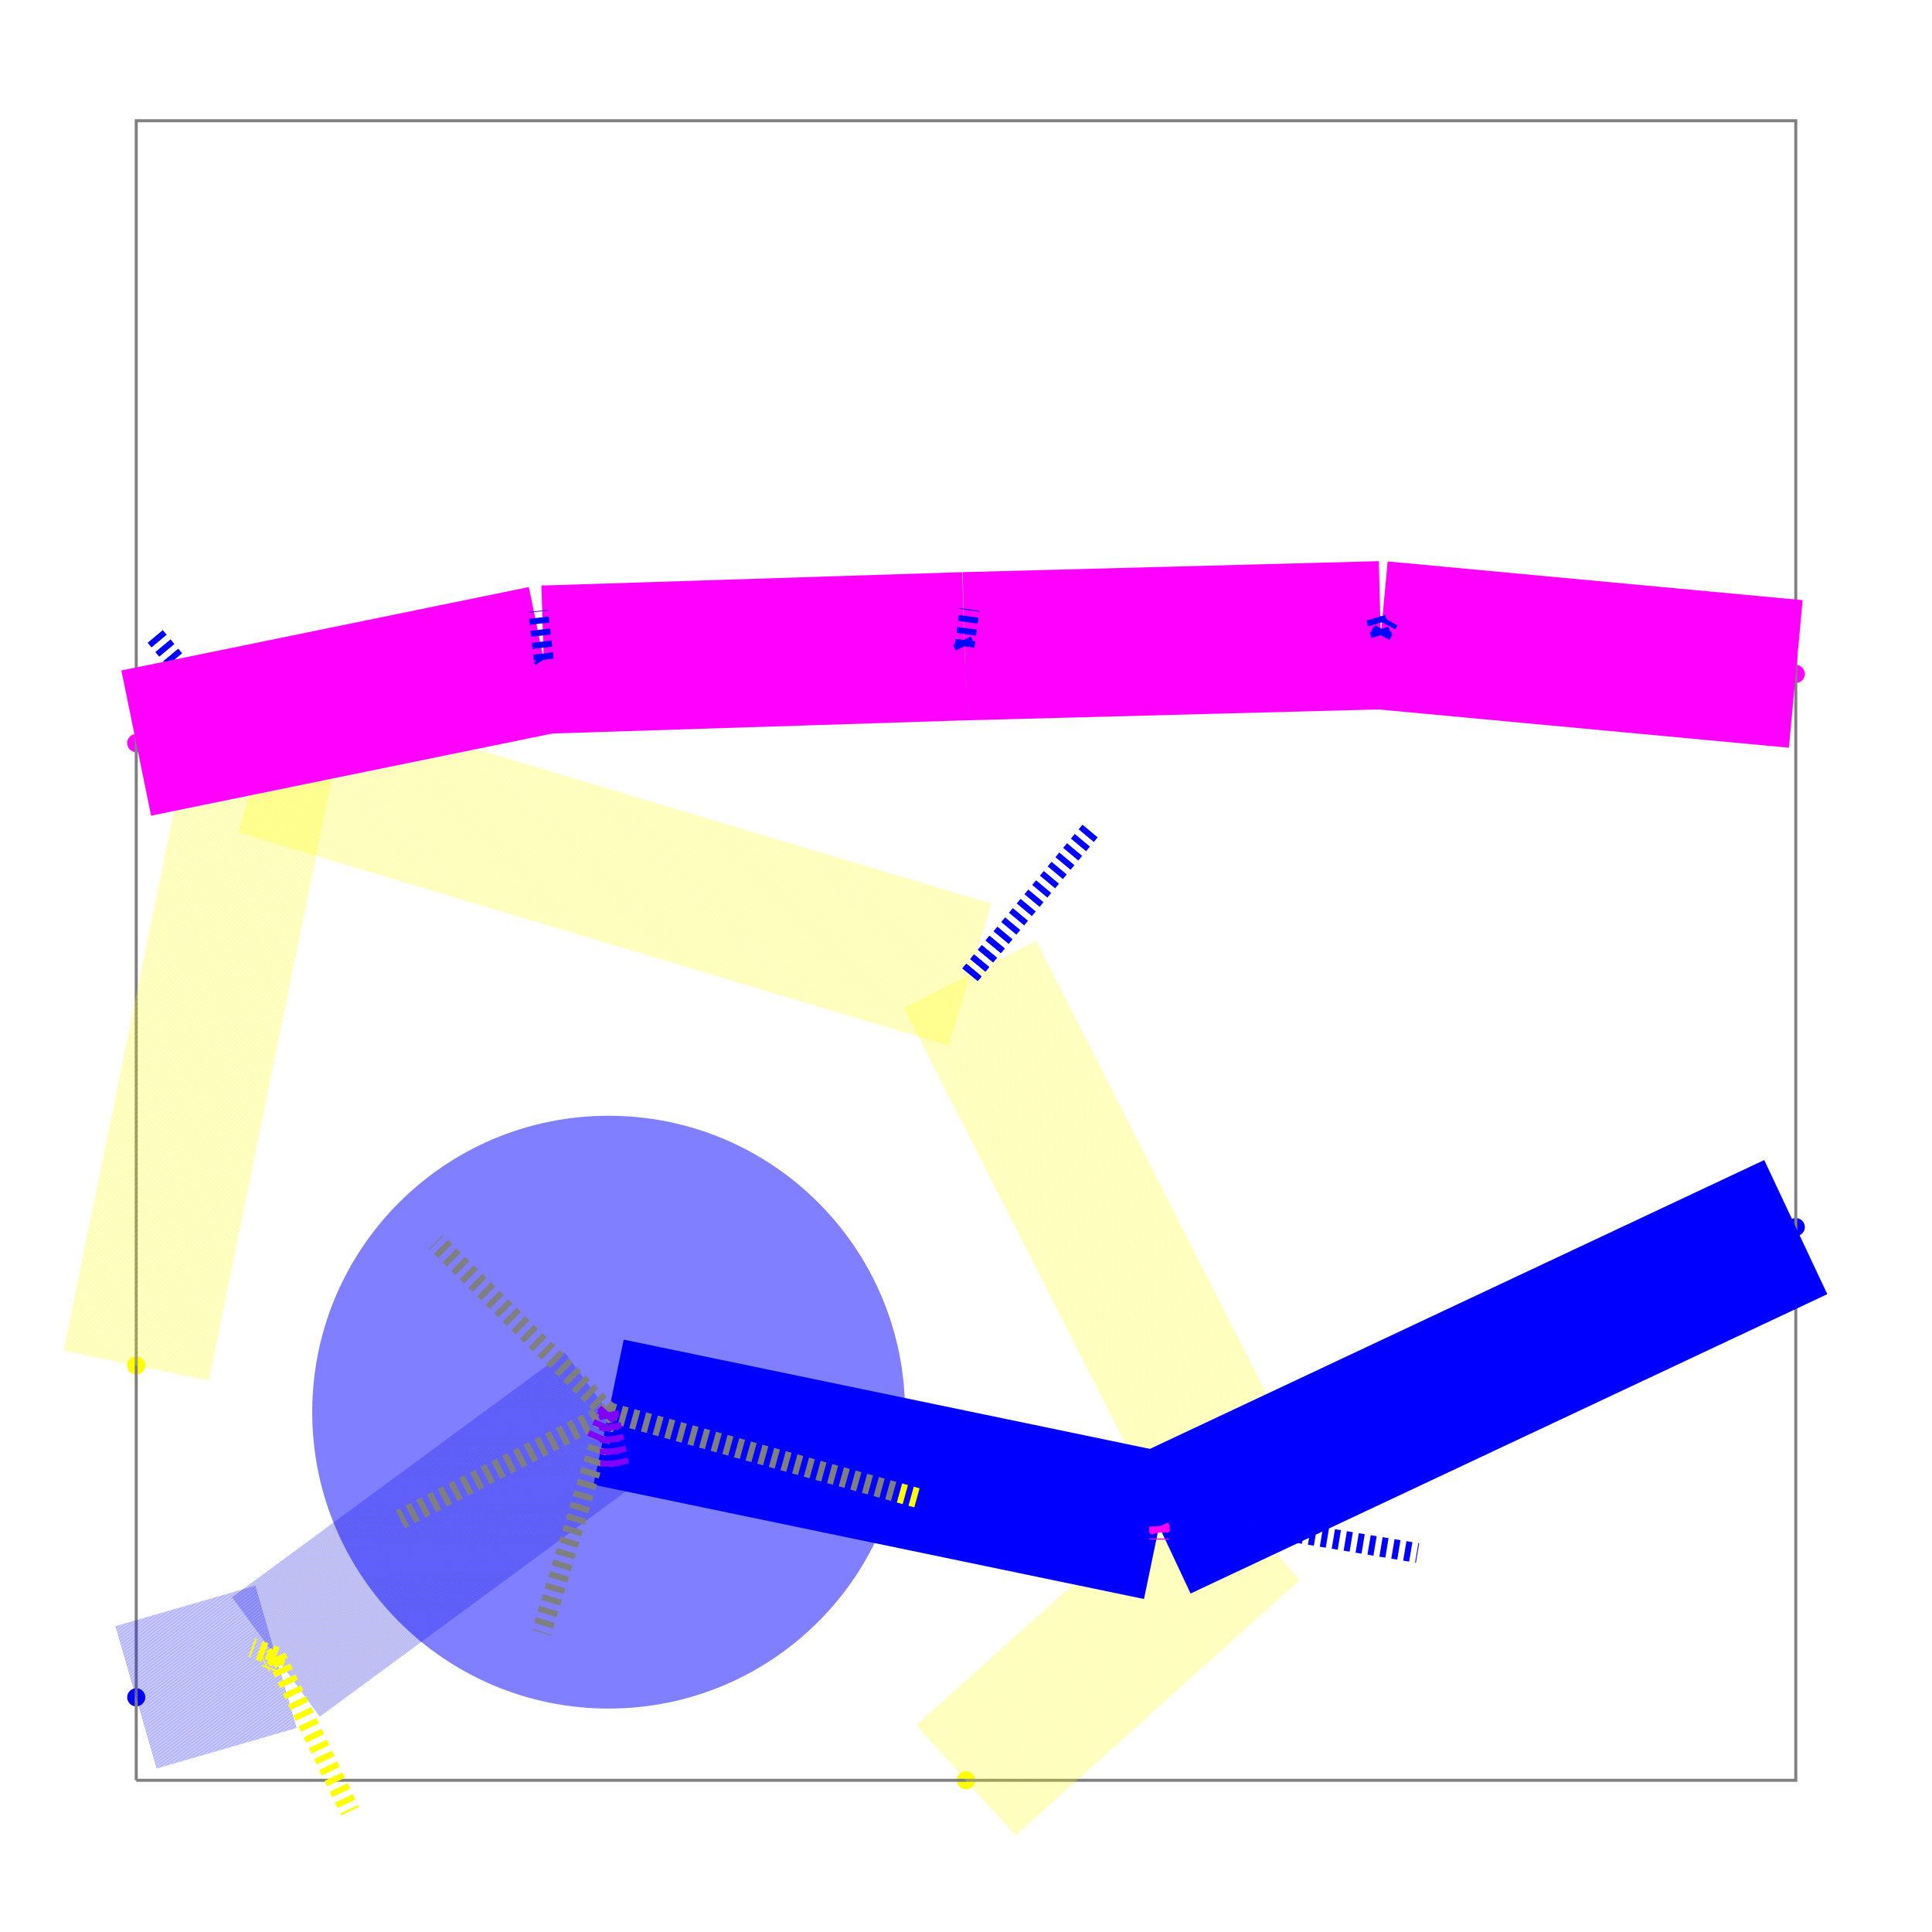
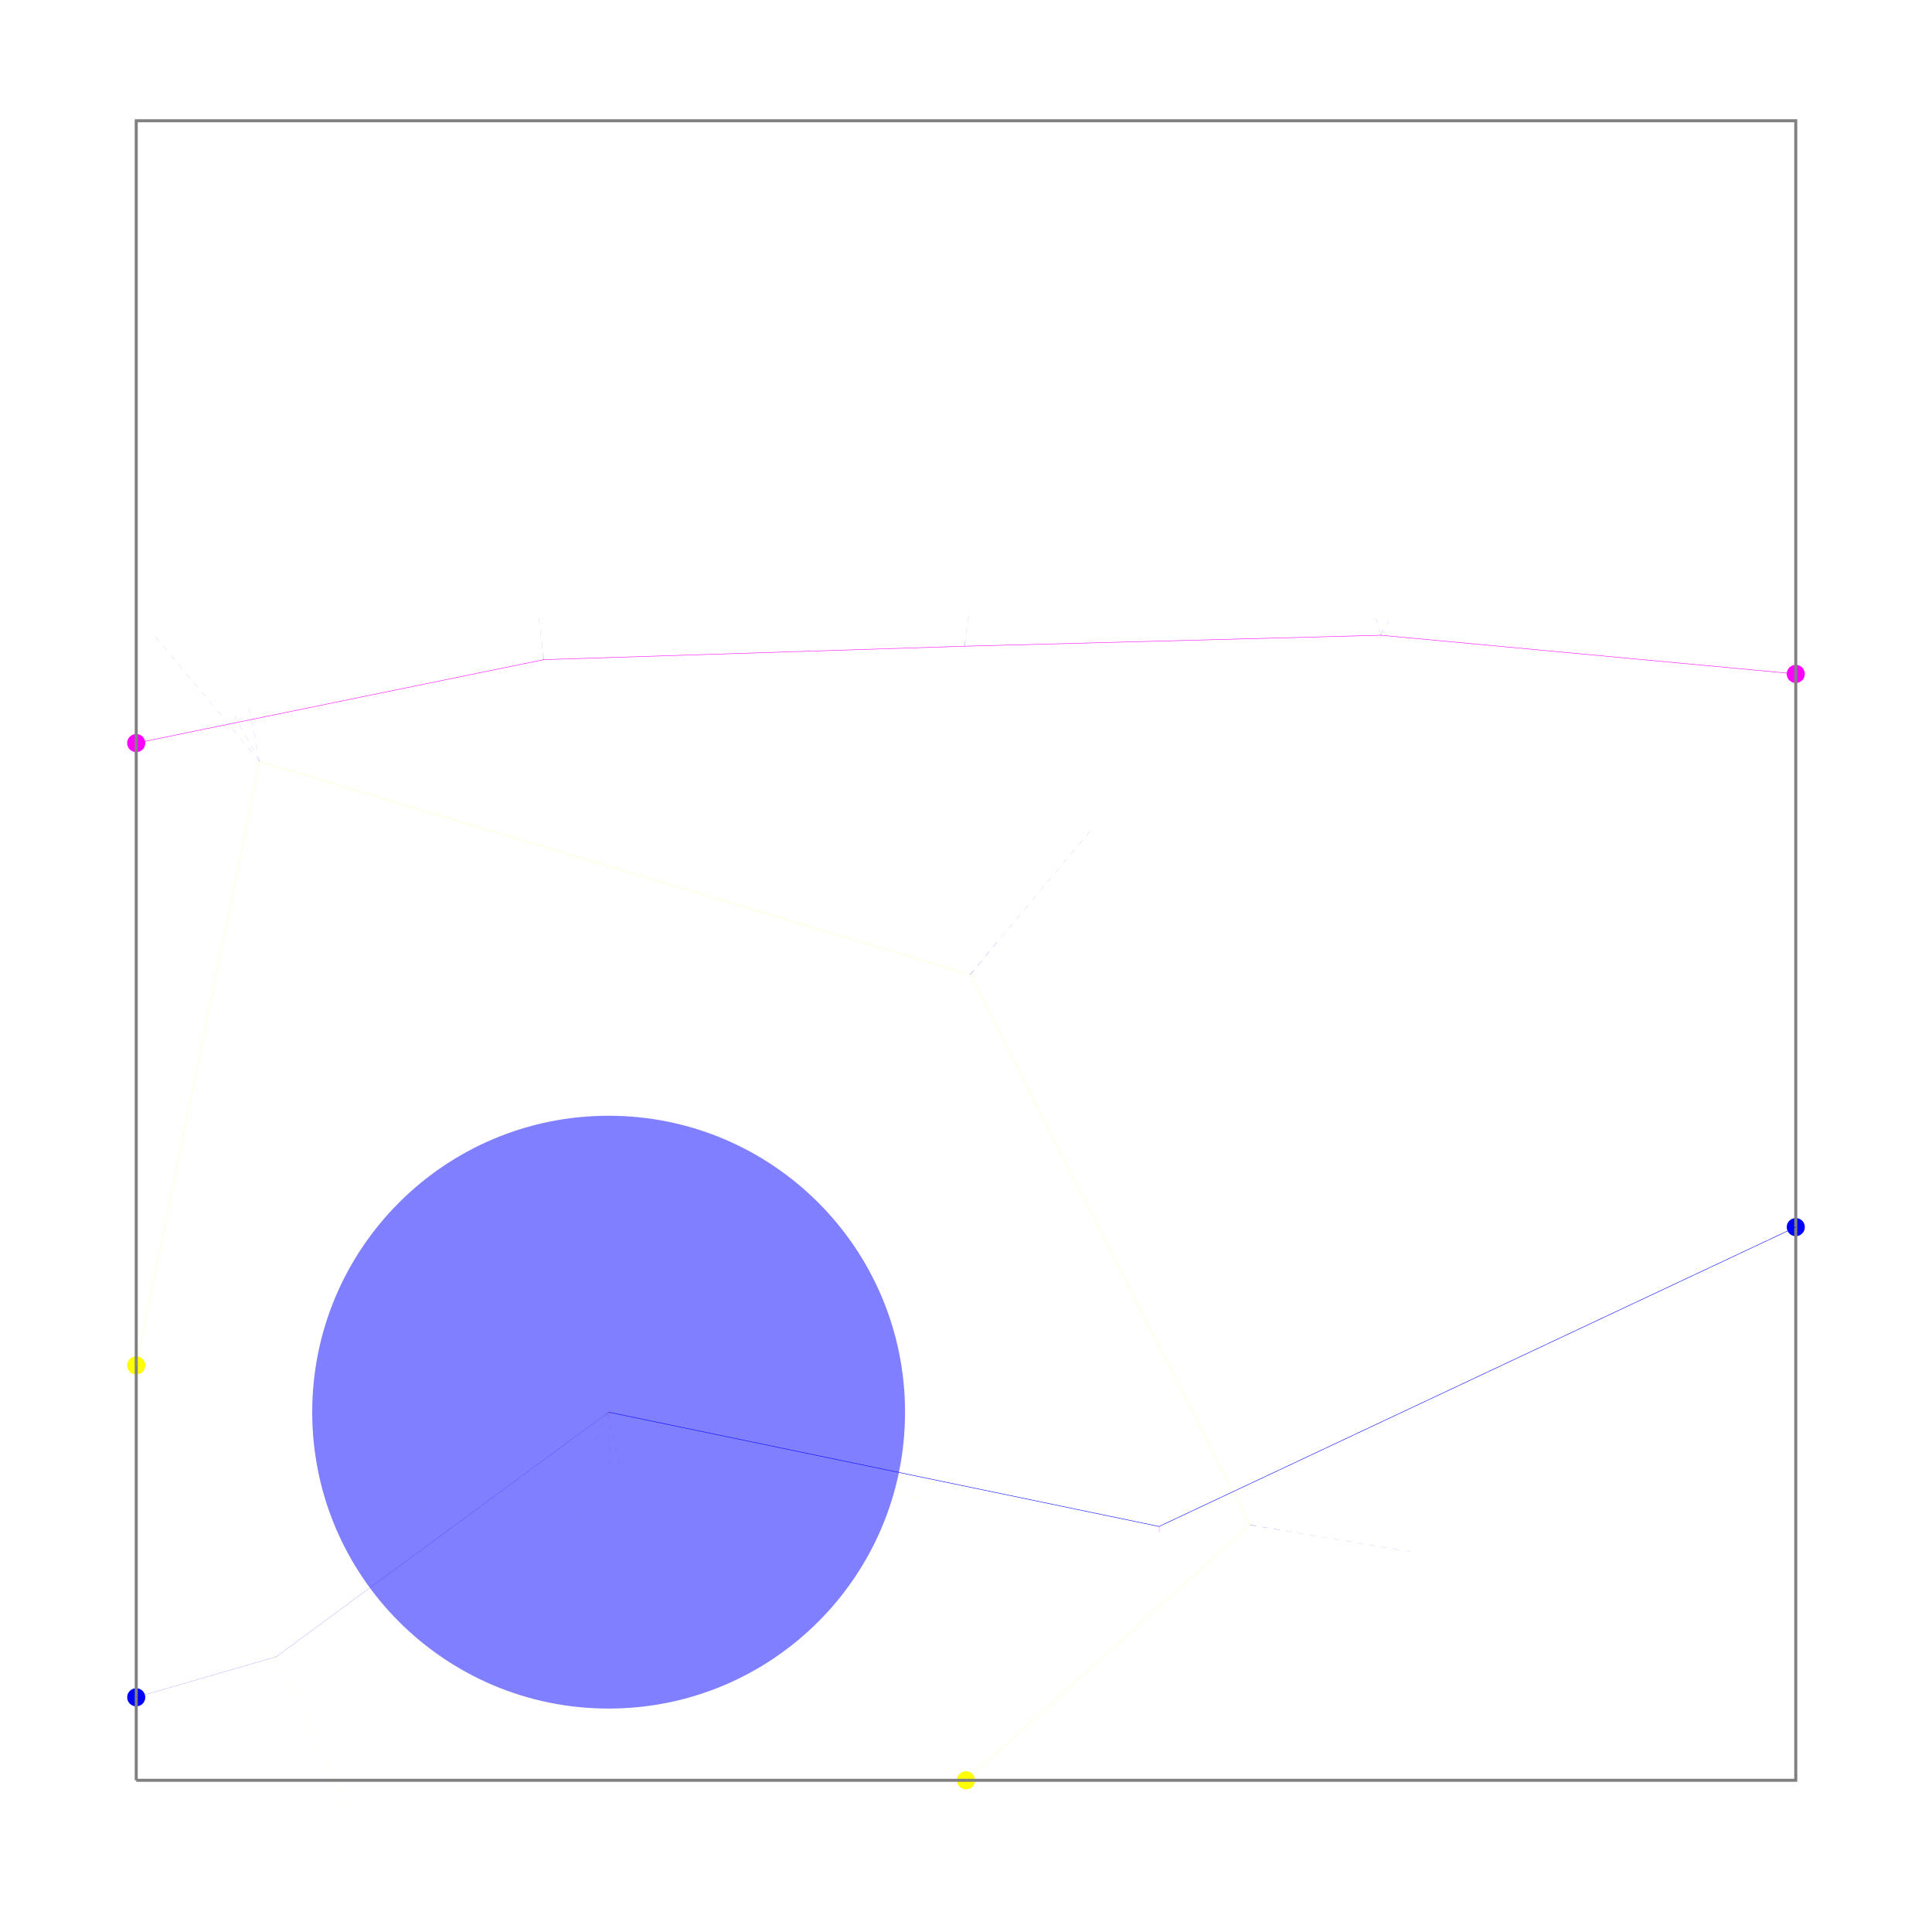
<svg xmlns="http://www.w3.org/2000/svg" width="640" height="640" viewBox="0 0 640 640">
  <g>
    <circle data-type="point" data-label="source_trace_16 (Port z=1)" data-x="-139.4140625" data-y="23.935546875" cx="45.128" cy="452.309" r="3" fill="hsl(60, 100%, 50%)" />
  </g>
  <g>
    <circle data-type="point" data-label="source_trace_16 (Port z=1)" data-x="-138.57421875" data-y="23.515625" cx="320" cy="589.745" r="3" fill="hsl(60, 100%, 50%)" />
  </g>
  <g>
    <circle data-type="point" data-label="source_net_0_mst23 (Port z=1)" data-x="-139.4140625" data-y="23.599609375" cx="45.128" cy="562.257" r="3" fill="hsl(240, 100%, 50%)" />
  </g>
  <g>
    <circle data-type="point" data-label="source_net_1_mst26 (Port z=0)" data-x="-139.4140625" data-y="24.5654296875" cx="45.128" cy="246.154" r="3" fill="hsl(300, 100%, 50%)" />
  </g>
  <g>
    <circle data-type="point" data-label="source_net_0_mst23 (Port z=0)" data-x="-137.734375" data-y="24.075520833333332" cx="594.872" cy="406.496" r="3" fill="hsl(240, 100%, 50%)" />
  </g>
  <g>
    <circle data-type="point" data-label="source_net_1_mst26 (Port z=0)" data-x="-137.734375" data-y="24.635416666666668" cx="594.872" cy="223.248" r="3" fill="hsl(300, 100%, 50%)" />
  </g>
-   <polyline data-points="-139.4140625,23.515625 -137.734375,23.515625 -137.734375,25.1953125 -139.4140625,25.1953125 -139.4140625,23.515625" data-type="line" points="45.128,589.745 594.872,589.745 594.872,40 45.128,40 45.128,589.745" fill="none" stroke="gray" stroke-width="1" />
-   <polyline data-points="-139.4140625,23.935546875 -139.2890625,24.546742194835442" data-type="line" points="45.128,452.309 86.039,252.27" fill="none" stroke="rgba(255,255,0,0.5)" stroke-width="49.093" stroke-dasharray="0.15 0.15" />
-   <polyline data-points="-139.2890625,24.546742194835442 -138.57005690840555,24.33102039857076" data-type="line" points="86.039,252.27 321.362,322.874" fill="none" stroke="rgba(255,255,0,0.5)" stroke-width="49.093" stroke-dasharray="0.15 0.15" />
-   <polyline data-points="-138.57005690840555,24.33102039857076 -138.2867898539243,23.774004267877565" data-type="line" points="321.362,322.874 414.073,505.18" fill="none" stroke="rgba(255,255,0,0.5)" stroke-width="49.093" stroke-dasharray="0.15 0.15" />
-   <polyline data-points="-138.2867898539243,23.774004267877565 -138.57421875,23.515625" data-type="line" points="414.073,505.18 320,589.745" fill="none" stroke="rgba(255,255,0,0.5)" stroke-width="49.093" stroke-dasharray="0.15 0.15" />
-   <polyline data-points="-139.2890625,24.546742194835442 -139.30065649766885,24.604476335600896" data-type="line" points="86.039,252.27 82.244,233.375" fill="none" stroke="hsl(240, 100%, 50%)" stroke-width="6.546" stroke-dasharray="2,2" />
-   <polyline data-points="-139.2890625,24.546742194835442 -139.31414282372054,24.59233984411675" data-type="line" points="86.039,252.27 77.83,237.347" fill="none" stroke="hsl(240, 100%, 50%)" stroke-width="6.546" stroke-dasharray="2,2" />
-   <polyline data-points="-139.2890625,24.546742194835442 -139.39636716208037,24.675154254216565" data-type="line" points="86.039,252.27 50.919,210.243" fill="none" stroke="hsl(240, 100%, 50%)" stroke-width="6.546" stroke-dasharray="2,2" />
-   <polyline data-points="-138.57005690840555,24.33102039857076 -138.56688961587935,24.33499356005662" data-type="line" points="321.362,322.874 322.399,321.574" fill="none" stroke="hsl(240, 100%, 50%)" stroke-width="6.546" stroke-dasharray="2,2" />
-   <polyline data-points="-138.57005690840555,24.33102039857076 -138.5420547866167,24.365051300853587" data-type="line" points="321.362,322.874 330.527,311.736" fill="none" stroke="hsl(240, 100%, 50%)" stroke-width="6.546" stroke-dasharray="2,2" />
-   <polyline data-points="-138.57005690840555,24.33102039857076 -138.44655434726806,24.478878394795696" data-type="line" points="321.362,322.874 361.783,274.482" fill="none" stroke="hsl(240, 100%, 50%)" stroke-width="6.546" stroke-dasharray="2,2" />
-   <polyline data-points="-138.2867898539243,23.774004267877565 -138.27968304950318,23.77416893373131" data-type="line" points="414.073,505.18 416.399,505.126" fill="none" stroke="hsl(240, 100%, 50%)" stroke-width="6.546" stroke-dasharray="2,2" />
-   <polyline data-points="-138.2867898539243,23.774004267877565 -138.25352986215108,23.768869064214773" data-type="line" points="414.073,505.18 424.958,506.86" fill="none" stroke="hsl(240, 100%, 50%)" stroke-width="6.546" stroke-dasharray="2,2" />
-   <polyline data-points="-138.2867898539243,23.774004267877565 -138.11719375108183,23.7456734839517" data-type="line" points="414.073,505.18 469.58,514.452" fill="none" stroke="hsl(240, 100%, 50%)" stroke-width="6.546" stroke-dasharray="2,2" />
-   <polyline data-points="-139.4140625,23.599609375 -139.272495729034,23.640625" data-type="line" points="45.128,562.257 91.461,548.833" fill="none" stroke="rgba(0,0,255,0.5)" stroke-width="49.093" stroke-dasharray="0.15 0.15" />
-   <polyline data-points="-139.272495729034,23.640625 -138.93592980911836,23.88822101113236" data-type="line" points="91.461,548.833 201.616,467.798" fill="none" stroke="rgba(0,0,255,0.5)" stroke-width="49.093" stroke-dasharray="0.15 0.15" />
-   <polyline data-points="-138.93592980911836,23.88822101113236 -138.3788172474884,23.7725355780508" data-type="line" points="201.616,467.798 383.953,505.66" fill="none" stroke="hsl(240, 100%, 50%)" stroke-width="49.093" />
-   <polyline data-points="-138.3788172474884,23.7725355780508 -137.734375,24.075520833333332" data-type="line" points="383.953,505.66 594.872,406.496" fill="none" stroke="hsl(240, 100%, 50%)" stroke-width="49.093" />
-   <polyline data-points="-139.272495729034,23.640625 -139.19772894144674,23.484290976449813" data-type="line" points="91.461,548.833 115.931,600" fill="none" stroke="hsl(60, 100%, 50%)" stroke-width="6.546" stroke-dasharray="2,2" />
-   <polyline data-points="-139.272495729034,23.640625 -139.27735393987004,23.627520883659336" data-type="line" points="91.461,548.833 89.871,553.122" fill="none" stroke="hsl(60, 100%, 50%)" stroke-width="6.546" stroke-dasharray="2,2" />
-   <polyline data-points="-139.272495729034,23.640625 -139.2842654508923,23.63435436913034" data-type="line" points="91.461,548.833 87.609,550.886" fill="none" stroke="hsl(60, 100%, 50%)" stroke-width="6.546" stroke-dasharray="2,2" />
-   <polyline data-points="-139.272495729034,23.640625 -139.29708353685638,23.649993134509792" data-type="line" points="91.461,548.833 83.414,545.767" fill="none" stroke="hsl(60, 100%, 50%)" stroke-width="6.546" stroke-dasharray="2,2" />
-   <polyline data-points="-138.93592980911836,23.88822101113236 -138.62048814651772,23.800571614447207" data-type="line" points="201.616,467.798 304.856,496.485" fill="none" stroke="hsl(60, 100%, 50%)" stroke-width="6.546" stroke-dasharray="2,2" />
-   <polyline data-points="-138.93592980911836,23.88822101113236 -139.0038513602033,23.66496068610856" data-type="line" points="201.616,467.798 179.386,540.869" fill="none" stroke="hsl(60, 100%, 50%)" stroke-width="6.546" stroke-dasharray="2,2" />
-   <polyline data-points="-138.93592980911836,23.88822101113236 -139.14665509235462,23.779741571732547" data-type="line" points="201.616,467.798 132.647,503.302" fill="none" stroke="hsl(60, 100%, 50%)" stroke-width="6.546" stroke-dasharray="2,2" />
-   <polyline data-points="-138.93592980911836,23.88822101113236 -139.11081620273157,24.060601242450613" data-type="line" points="201.616,467.798 144.377,411.379" fill="none" stroke="hsl(60, 100%, 50%)" stroke-width="6.546" stroke-dasharray="2,2" />
-   <polyline data-points="-138.93592980911836,23.88822101113236 -138.92446836671235,23.83160019621732" data-type="line" points="201.616,467.798 205.367,486.329" fill="none" stroke="hsl(300, 100%, 50%)" stroke-width="6.546" stroke-dasharray="2,2" />
-   <polyline data-points="-138.93592980911836,23.88822101113236 -138.93426916206656,23.831743990514784" data-type="line" points="201.616,467.798 202.159,486.282" fill="none" stroke="hsl(300, 100%, 50%)" stroke-width="6.546" stroke-dasharray="2,2" />
-   <polyline data-points="-138.93592980911836,23.88822101113236 -138.94924084949855,23.858677236028086" data-type="line" points="201.616,467.798 197.259,477.467" fill="none" stroke="hsl(300, 100%, 50%)" stroke-width="6.546" stroke-dasharray="2,2" />
-   <polyline data-points="-138.93592980911836,23.88822101113236 -138.94094025591696,23.88256111579312" data-type="line" points="201.616,467.798 199.976,469.65" fill="none" stroke="hsl(300, 100%, 50%)" stroke-width="6.546" stroke-dasharray="2,2" />
-   <polyline data-points="-138.3788172474884,23.7725355780508 -138.37687404623097,23.768035890646026" data-type="line" points="383.953,505.66 384.589,507.133" fill="none" stroke="hsl(300, 100%, 50%)" stroke-width="6.546" stroke-dasharray="2,2" />
-   <polyline data-points="-138.3788172474884,23.7725355780508 -138.3775649842419,23.764681986937102" data-type="line" points="383.953,505.66 384.363,508.231" fill="none" stroke="hsl(300, 100%, 50%)" stroke-width="6.546" stroke-dasharray="2,2" />
-   <polyline data-points="-138.3788172474884,23.7725355780508 -138.3776063943932,23.7633425416916" data-type="line" points="383.953,505.66 384.349,508.669" fill="none" stroke="hsl(300, 100%, 50%)" stroke-width="6.546" stroke-dasharray="2,2" />
-   <polyline data-points="-138.3788172474884,23.7725355780508 -138.37880896705505,23.759152057827276" data-type="line" points="383.953,505.66 383.956,510.041" fill="none" stroke="hsl(300, 100%, 50%)" stroke-width="6.546" stroke-dasharray="2,2" />
-   <polyline data-points="-139.4140625,24.5654296875 -139.00161065801228,24.64988238404901" data-type="line" points="45.128,246.154 180.119,218.514" fill="none" stroke="hsl(300, 100%, 50%)" stroke-width="49.093" />
-   <polyline data-points="-139.00161065801228,24.64988238404901 -138.5756745414409,24.66345651603851" data-type="line" points="180.119,218.514 319.524,214.071" fill="none" stroke="hsl(300, 100%, 50%)" stroke-width="49.093" />
-   <polyline data-points="-138.5756745414409,24.66345651603851 -138.1544062343791,24.674576743017994" data-type="line" points="319.524,214.071 457.4,210.432" fill="none" stroke="hsl(300, 100%, 50%)" stroke-width="49.093" />
-   <polyline data-points="-138.1544062343791,24.674576743017994 -137.734375,24.635416666666668" data-type="line" points="457.4,210.432 594.872,223.248" fill="none" stroke="hsl(300, 100%, 50%)" stroke-width="49.093" />
-   <polyline data-points="-139.00161065801228,24.64988238404901 -139.0030978483608,24.66310623020675" data-type="line" points="180.119,218.514 179.632,214.186" fill="none" stroke="hsl(240, 100%, 50%)" stroke-width="6.546" stroke-dasharray="2,2" />
-   <polyline data-points="-139.00161065801228,24.64988238404901 -139.003128684397,24.652300623057368" data-type="line" points="180.119,218.514 179.622,217.722" fill="none" stroke="hsl(240, 100%, 50%)" stroke-width="6.546" stroke-dasharray="2,2" />
-   <polyline data-points="-139.00161065801228,24.64988238404901 -139.00728043414617,24.69912308509724" data-type="line" points="180.119,218.514 178.263,202.398" fill="none" stroke="hsl(240, 100%, 50%)" stroke-width="6.546" stroke-dasharray="2,2" />
-   <polyline data-points="-138.5756745414409,24.66345651603851 -138.57443312028755,24.673634770084988" data-type="line" points="319.524,214.071 319.93,210.74" fill="none" stroke="hsl(240, 100%, 50%)" stroke-width="6.546" stroke-dasharray="2,2" />
-   <polyline data-points="-138.5756745414409,24.66345651603851 -138.57933956680432,24.671090550963118" data-type="line" points="319.524,214.071 318.324,211.573" fill="none" stroke="hsl(240, 100%, 50%)" stroke-width="6.546" stroke-dasharray="2,2" />
-   <polyline data-points="-138.5756745414409,24.66345651603851 -138.57054420848027,24.700680899556783" data-type="line" points="319.524,214.071 321.203,201.888" fill="none" stroke="hsl(240, 100%, 50%)" stroke-width="6.546" stroke-dasharray="2,2" />
-   <polyline data-points="-138.1544062343791,24.674576743017994 -138.1528273155303,24.680504849751557" data-type="line" points="457.4,210.432 457.917,208.491" fill="none" stroke="hsl(240, 100%, 50%)" stroke-width="6.546" stroke-dasharray="2,2" />
-   <polyline data-points="-138.1544062343791,24.674576743017994 -138.16022468342774,24.694987409243062" data-type="line" points="457.4,210.432 455.496,203.751" fill="none" stroke="hsl(240, 100%, 50%)" stroke-width="6.546" stroke-dasharray="2,2" />
-   <polyline data-points="-138.1544062343791,24.674576743017994 -138.14632413321405,24.68941206544601" data-type="line" points="457.4,210.432 460.046,205.576" fill="none" stroke="hsl(240, 100%, 50%)" stroke-width="6.546" stroke-dasharray="2,2" />
+   <g>
+     <polyline data-points="-139.4140625,23.515625 -137.734375,23.515625 -137.734375,25.1953125 -139.4140625,25.1953125 -139.4140625,23.515625" data-type="line" data-label="" points="45.128,589.745 594.872,589.745 594.872,40 45.128,40 45.128,589.745" fill="none" stroke="gray" stroke-width="1" />
+   </g>
+   <g>
+     <polyline data-points="-139.4140625,23.935546875 -139.2890625,24.546742194835442" data-type="line" data-label="source_trace_16 segment (z=1)" points="45.128,452.309 86.039,252.27" fill="none" stroke="rgba(255,255,0,0.5)" stroke-width="0.15" stroke-dasharray="0.15 0.15" />
+   </g>
+   <g>
+     <polyline data-points="-139.2890625,24.546742194835442 -138.57005690840555,24.33102039857076" data-type="line" data-label="source_trace_16 segment (z=1)" points="86.039,252.27 321.362,322.874" fill="none" stroke="rgba(255,255,0,0.5)" stroke-width="0.15" stroke-dasharray="0.15 0.15" />
+   </g>
+   <g>
+     <polyline data-points="-138.57005690840555,24.33102039857076 -138.2867898539243,23.774004267877565" data-type="line" data-label="source_trace_16 segment (z=1)" points="321.362,322.874 414.073,505.18" fill="none" stroke="rgba(255,255,0,0.5)" stroke-width="0.15" stroke-dasharray="0.15 0.15" />
+   </g>
+   <g>
+     <polyline data-points="-138.2867898539243,23.774004267877565 -138.57421875,23.515625" data-type="line" data-label="source_trace_16 segment (z=1)" points="414.073,505.18 320,589.745" fill="none" stroke="rgba(255,255,0,0.5)" stroke-width="0.15" stroke-dasharray="0.15 0.15" />
+   </g>
+   <g>
+     <polyline data-points="-139.2890625,24.546742194835442 -139.30065649766885,24.604476335600896" data-type="line" data-label="Force by source_net_0_mst23 Seg 0-1 on source_trace_16 mPoint 0" points="86.039,252.27 82.244,233.375" fill="none" stroke="hsl(240, 100%, 50%)" stroke-width="0.02" stroke-dasharray="2,2" />
+   </g>
+   <g>
+     <polyline data-points="-139.2890625,24.546742194835442 -139.31414282372054,24.59233984411675" data-type="line" data-label="Force by source_net_0_mst23 Seg 1-2 on source_trace_16 mPoint 0" points="86.039,252.27 77.83,237.347" fill="none" stroke="hsl(240, 100%, 50%)" stroke-width="0.02" stroke-dasharray="2,2" />
+   </g>
+   <g>
+     <polyline data-points="-139.2890625,24.546742194835442 -139.39636716208037,24.675154254216565" data-type="line" data-label="Force by source_net_0_mst23 Via 2 on source_trace_16 mPoint 0" points="86.039,252.27 50.919,210.243" fill="none" stroke="hsl(240, 100%, 50%)" stroke-width="0.02" stroke-dasharray="2,2" />
+   </g>
+   <g>
+     <polyline data-points="-138.57005690840555,24.33102039857076 -138.56688961587935,24.33499356005662" data-type="line" data-label="Force by source_net_0_mst23 Seg 0-1 on source_trace_16 mPoint 1" points="321.362,322.874 322.399,321.574" fill="none" stroke="hsl(240, 100%, 50%)" stroke-width="0.02" stroke-dasharray="2,2" />
+   </g>
+   <g>
+     <polyline data-points="-138.57005690840555,24.33102039857076 -138.5420547866167,24.365051300853587" data-type="line" data-label="Force by source_net_0_mst23 Seg 1-2 on source_trace_16 mPoint 1" points="321.362,322.874 330.527,311.736" fill="none" stroke="hsl(240, 100%, 50%)" stroke-width="0.02" stroke-dasharray="2,2" />
+   </g>
+   <g>
+     <polyline data-points="-138.57005690840555,24.33102039857076 -138.44655434726806,24.478878394795696" data-type="line" data-label="Force by source_net_0_mst23 Via 2 on source_trace_16 mPoint 1" points="321.362,322.874 361.783,274.482" fill="none" stroke="hsl(240, 100%, 50%)" stroke-width="0.02" stroke-dasharray="2,2" />
+   </g>
+   <g>
+     <polyline data-points="-138.2867898539243,23.774004267877565 -138.27968304950318,23.77416893373131" data-type="line" data-label="Force by source_net_0_mst23 Seg 0-1 on source_trace_16 mPoint 2" points="414.073,505.18 416.399,505.126" fill="none" stroke="hsl(240, 100%, 50%)" stroke-width="0.02" stroke-dasharray="2,2" />
+   </g>
+   <g>
+     <polyline data-points="-138.2867898539243,23.774004267877565 -138.25352986215108,23.768869064214773" data-type="line" data-label="Force by source_net_0_mst23 Seg 1-2 on source_trace_16 mPoint 2" points="414.073,505.18 424.958,506.86" fill="none" stroke="hsl(240, 100%, 50%)" stroke-width="0.02" stroke-dasharray="2,2" />
+   </g>
+   <g>
+     <polyline data-points="-138.2867898539243,23.774004267877565 -138.11719375108183,23.7456734839517" data-type="line" data-label="Force by source_net_0_mst23 Via 2 on source_trace_16 mPoint 2" points="414.073,505.18 469.58,514.452" fill="none" stroke="hsl(240, 100%, 50%)" stroke-width="0.02" stroke-dasharray="2,2" />
+   </g>
+   <g>
+     <polyline data-points="-139.4140625,23.599609375 -139.272495729034,23.640625" data-type="line" data-label="source_net_0_mst23 segment (z=1)" points="45.128,562.257 91.461,548.833" fill="none" stroke="rgba(0,0,255,0.5)" stroke-width="0.15" stroke-dasharray="0.15 0.15" />
+   </g>
+   <g>
+     <polyline data-points="-139.272495729034,23.640625 -138.93592980911836,23.88822101113236" data-type="line" data-label="source_net_0_mst23 segment (z=1)" points="91.461,548.833 201.616,467.798" fill="none" stroke="rgba(0,0,255,0.5)" stroke-width="0.15" stroke-dasharray="0.15 0.15" />
+   </g>
+   <g>
+     <polyline data-points="-138.93592980911836,23.88822101113236 -138.3788172474884,23.7725355780508" data-type="line" data-label="source_net_0_mst23 segment (z=0)" points="201.616,467.798 383.953,505.66" fill="none" stroke="hsl(240, 100%, 50%)" stroke-width="0.15" />
+   </g>
+   <g>
+     <polyline data-points="-138.3788172474884,23.7725355780508 -137.734375,24.075520833333332" data-type="line" data-label="source_net_0_mst23 segment (z=0)" points="383.953,505.66 594.872,406.496" fill="none" stroke="hsl(240, 100%, 50%)" stroke-width="0.15" />
+   </g>
+   <g>
+     <polyline data-points="-139.272495729034,23.640625 -139.19772894144674,23.484290976449813" data-type="line" data-label="Force by source_trace_16 Seg 0-1 on source_net_0_mst23 mPoint 0" points="91.461,548.833 115.931,600" fill="none" stroke="hsl(60, 100%, 50%)" stroke-width="0.02" stroke-dasharray="2,2" />
+   </g>
+   <g>
+     <polyline data-points="-139.272495729034,23.640625 -139.27735393987004,23.627520883659336" data-type="line" data-label="Force by source_trace_16 Seg 1-2 on source_net_0_mst23 mPoint 0" points="91.461,548.833 89.871,553.122" fill="none" stroke="hsl(60, 100%, 50%)" stroke-width="0.02" stroke-dasharray="2,2" />
+   </g>
+   <g>
+     <polyline data-points="-139.272495729034,23.640625 -139.2842654508923,23.63435436913034" data-type="line" data-label="Force by source_trace_16 Seg 2-3 on source_net_0_mst23 mPoint 0" points="91.461,548.833 87.609,550.886" fill="none" stroke="hsl(60, 100%, 50%)" stroke-width="0.02" stroke-dasharray="2,2" />
+   </g>
+   <g>
+     <polyline data-points="-139.272495729034,23.640625 -139.29708353685638,23.649993134509792" data-type="line" data-label="Force by source_trace_16 Seg 3-4 on source_net_0_mst23 mPoint 0" points="91.461,548.833 83.414,545.767" fill="none" stroke="hsl(60, 100%, 50%)" stroke-width="0.02" stroke-dasharray="2,2" />
+   </g>
+   <g>
+     <polyline data-points="-138.93592980911836,23.88822101113236 -138.62048814651772,23.800571614447207" data-type="line" data-label="Force by source_trace_16 Seg 0-1 on source_net_0_mst23 mPoint 1" points="201.616,467.798 304.856,496.485" fill="none" stroke="hsl(60, 100%, 50%)" stroke-width="0.02" stroke-dasharray="2,2" />
+   </g>
+   <g>
+     <polyline data-points="-138.93592980911836,23.88822101113236 -139.0038513602033,23.66496068610856" data-type="line" data-label="Force by source_trace_16 Seg 1-2 on source_net_0_mst23 mPoint 1" points="201.616,467.798 179.386,540.869" fill="none" stroke="hsl(60, 100%, 50%)" stroke-width="0.02" stroke-dasharray="2,2" />
+   </g>
+   <g>
+     <polyline data-points="-138.93592980911836,23.88822101113236 -139.14665509235462,23.779741571732547" data-type="line" data-label="Force by source_trace_16 Seg 2-3 on source_net_0_mst23 mPoint 1" points="201.616,467.798 132.647,503.302" fill="none" stroke="hsl(60, 100%, 50%)" stroke-width="0.02" stroke-dasharray="2,2" />
+   </g>
+   <g>
+     <polyline data-points="-138.93592980911836,23.88822101113236 -139.11081620273157,24.060601242450613" data-type="line" data-label="Force by source_trace_16 Seg 3-4 on source_net_0_mst23 mPoint 1" points="201.616,467.798 144.377,411.379" fill="none" stroke="hsl(60, 100%, 50%)" stroke-width="0.02" stroke-dasharray="2,2" />
+   </g>
+   <g>
+     <polyline data-points="-138.93592980911836,23.88822101113236 -138.92446836671235,23.83160019621732" data-type="line" data-label="Force by source_net_1_mst26 Seg 0-1 on source_net_0_mst23 mPoint 1" points="201.616,467.798 205.367,486.329" fill="none" stroke="hsl(300, 100%, 50%)" stroke-width="0.02" stroke-dasharray="2,2" />
+   </g>
+   <g>
+     <polyline data-points="-138.93592980911836,23.88822101113236 -138.93426916206656,23.831743990514784" data-type="line" data-label="Force by source_net_1_mst26 Seg 1-2 on source_net_0_mst23 mPoint 1" points="201.616,467.798 202.159,486.282" fill="none" stroke="hsl(300, 100%, 50%)" stroke-width="0.02" stroke-dasharray="2,2" />
+   </g>
+   <g>
+     <polyline data-points="-138.93592980911836,23.88822101113236 -138.94924084949855,23.858677236028086" data-type="line" data-label="Force by source_net_1_mst26 Seg 2-3 on source_net_0_mst23 mPoint 1" points="201.616,467.798 197.259,477.467" fill="none" stroke="hsl(300, 100%, 50%)" stroke-width="0.02" stroke-dasharray="2,2" />
+   </g>
+   <g>
+     <polyline data-points="-138.93592980911836,23.88822101113236 -138.94094025591696,23.88256111579312" data-type="line" data-label="Force by source_net_1_mst26 Seg 3-4 on source_net_0_mst23 mPoint 1" points="201.616,467.798 199.976,469.65" fill="none" stroke="hsl(300, 100%, 50%)" stroke-width="0.02" stroke-dasharray="2,2" />
+   </g>
+   <g>
+     <polyline data-points="-138.3788172474884,23.7725355780508 -138.37687404623097,23.768035890646026" data-type="line" data-label="Force by source_net_1_mst26 Seg 0-1 on source_net_0_mst23 mPoint 2" points="383.953,505.66 384.589,507.133" fill="none" stroke="hsl(300, 100%, 50%)" stroke-width="0.02" stroke-dasharray="2,2" />
+   </g>
+   <g>
+     <polyline data-points="-138.3788172474884,23.7725355780508 -138.3775649842419,23.764681986937102" data-type="line" data-label="Force by source_net_1_mst26 Seg 1-2 on source_net_0_mst23 mPoint 2" points="383.953,505.66 384.363,508.231" fill="none" stroke="hsl(300, 100%, 50%)" stroke-width="0.02" stroke-dasharray="2,2" />
+   </g>
+   <g>
+     <polyline data-points="-138.3788172474884,23.7725355780508 -138.3776063943932,23.7633425416916" data-type="line" data-label="Force by source_net_1_mst26 Seg 2-3 on source_net_0_mst23 mPoint 2" points="383.953,505.66 384.349,508.669" fill="none" stroke="hsl(300, 100%, 50%)" stroke-width="0.02" stroke-dasharray="2,2" />
+   </g>
+   <g>
+     <polyline data-points="-138.3788172474884,23.7725355780508 -138.37880896705505,23.759152057827276" data-type="line" data-label="Force by source_net_1_mst26 Seg 3-4 on source_net_0_mst23 mPoint 2" points="383.953,505.66 383.956,510.041" fill="none" stroke="hsl(300, 100%, 50%)" stroke-width="0.02" stroke-dasharray="2,2" />
+   </g>
+   <g>
+     <polyline data-points="-139.4140625,24.5654296875 -139.00161065801228,24.64988238404901" data-type="line" data-label="source_net_1_mst26 segment (z=0)" points="45.128,246.154 180.119,218.514" fill="none" stroke="hsl(300, 100%, 50%)" stroke-width="0.15" />
+   </g>
+   <g>
+     <polyline data-points="-139.00161065801228,24.64988238404901 -138.5756745414409,24.66345651603851" data-type="line" data-label="source_net_1_mst26 segment (z=0)" points="180.119,218.514 319.524,214.071" fill="none" stroke="hsl(300, 100%, 50%)" stroke-width="0.15" />
+   </g>
+   <g>
+     <polyline data-points="-138.5756745414409,24.66345651603851 -138.1544062343791,24.674576743017994" data-type="line" data-label="source_net_1_mst26 segment (z=0)" points="319.524,214.071 457.4,210.432" fill="none" stroke="hsl(300, 100%, 50%)" stroke-width="0.15" />
+   </g>
+   <g>
+     <polyline data-points="-138.1544062343791,24.674576743017994 -137.734375,24.635416666666668" data-type="line" data-label="source_net_1_mst26 segment (z=0)" points="457.4,210.432 594.872,223.248" fill="none" stroke="hsl(300, 100%, 50%)" stroke-width="0.15" />
+   </g>
+   <g>
+     <polyline data-points="-139.00161065801228,24.64988238404901 -139.0030978483608,24.66310623020675" data-type="line" data-label="Force by source_net_0_mst23 Seg 2-3 on source_net_1_mst26 mPoint 0" points="180.119,218.514 179.632,214.186" fill="none" stroke="hsl(240, 100%, 50%)" stroke-width="0.02" stroke-dasharray="2,2" />
+   </g>
+   <g>
+     <polyline data-points="-139.00161065801228,24.64988238404901 -139.003128684397,24.652300623057368" data-type="line" data-label="Force by source_net_0_mst23 Seg 3-4 on source_net_1_mst26 mPoint 0" points="180.119,218.514 179.622,217.722" fill="none" stroke="hsl(240, 100%, 50%)" stroke-width="0.02" stroke-dasharray="2,2" />
+   </g>
+   <g>
+     <polyline data-points="-139.00161065801228,24.64988238404901 -139.00728043414617,24.69912308509724" data-type="line" data-label="Force by source_net_0_mst23 Via 2 on source_net_1_mst26 mPoint 0" points="180.119,218.514 178.263,202.398" fill="none" stroke="hsl(240, 100%, 50%)" stroke-width="0.02" stroke-dasharray="2,2" />
+   </g>
+   <g>
+     <polyline data-points="-138.5756745414409,24.66345651603851 -138.57443312028755,24.673634770084988" data-type="line" data-label="Force by source_net_0_mst23 Seg 2-3 on source_net_1_mst26 mPoint 1" points="319.524,214.071 319.93,210.74" fill="none" stroke="hsl(240, 100%, 50%)" stroke-width="0.02" stroke-dasharray="2,2" />
+   </g>
+   <g>
+     <polyline data-points="-138.5756745414409,24.66345651603851 -138.57933956680432,24.671090550963118" data-type="line" data-label="Force by source_net_0_mst23 Seg 3-4 on source_net_1_mst26 mPoint 1" points="319.524,214.071 318.324,211.573" fill="none" stroke="hsl(240, 100%, 50%)" stroke-width="0.02" stroke-dasharray="2,2" />
+   </g>
+   <g>
+     <polyline data-points="-138.5756745414409,24.66345651603851 -138.57054420848027,24.700680899556783" data-type="line" data-label="Force by source_net_0_mst23 Via 2 on source_net_1_mst26 mPoint 1" points="319.524,214.071 321.203,201.888" fill="none" stroke="hsl(240, 100%, 50%)" stroke-width="0.02" stroke-dasharray="2,2" />
+   </g>
+   <g>
+     <polyline data-points="-138.1544062343791,24.674576743017994 -138.1528273155303,24.680504849751557" data-type="line" data-label="Force by source_net_0_mst23 Seg 2-3 on source_net_1_mst26 mPoint 2" points="457.4,210.432 457.917,208.491" fill="none" stroke="hsl(240, 100%, 50%)" stroke-width="0.02" stroke-dasharray="2,2" />
+   </g>
+   <g>
+     <polyline data-points="-138.1544062343791,24.674576743017994 -138.16022468342774,24.694987409243062" data-type="line" data-label="Force by source_net_0_mst23 Seg 3-4 on source_net_1_mst26 mPoint 2" points="457.4,210.432 455.496,203.751" fill="none" stroke="hsl(240, 100%, 50%)" stroke-width="0.02" stroke-dasharray="2,2" />
+   </g>
+   <g>
+     <polyline data-points="-138.1544062343791,24.674576743017994 -138.14632413321405,24.68941206544601" data-type="line" data-label="Force by source_net_0_mst23 Via 2 on source_net_1_mst26 mPoint 2" points="457.4,210.432 460.046,205.576" fill="none" stroke="hsl(240, 100%, 50%)" stroke-width="0.02" stroke-dasharray="2,2" />
+   </g>
  <circle data-type="circle" data-label="" data-x="-139.2890625" data-y="24.546742194835442" cx="86.039" cy="252.27" r="0.067" fill="rgba(255,255,0,0.5)" stroke="black" stroke-width="0.003" />
  <circle data-type="circle" data-label="" data-x="-138.57005690840555" data-y="24.33102039857076" cx="321.362" cy="322.874" r="0.067" fill="rgba(255,255,0,0.5)" stroke="black" stroke-width="0.003" />
  <circle data-type="circle" data-label="" data-x="-138.2867898539243" data-y="23.774004267877565" cx="414.073" cy="505.18" r="0.067" fill="rgba(255,255,0,0.5)" stroke="black" stroke-width="0.003" />
  <circle data-type="circle" data-label="" data-x="-139.272495729034" data-y="23.640625" cx="91.461" cy="548.833" r="0.067" fill="rgba(0,0,255,0.5)" stroke="black" stroke-width="0.003" />
  <circle data-type="circle" data-label="" data-x="-138.93592980911836" data-y="23.88822101113236" cx="201.616" cy="467.798" r="98.187" fill="rgba(0,0,255,0.5)" stroke="black" stroke-width="0.003" />
  <circle data-type="circle" data-label="" data-x="-138.3788172474884" data-y="23.7725355780508" cx="383.953" cy="505.66" r="0.067" fill="hsl(240, 100%, 50%)" stroke="black" stroke-width="0.003" />
  <circle data-type="circle" data-label="" data-x="-139.00161065801228" data-y="24.64988238404901" cx="180.119" cy="218.514" r="0.067" fill="hsl(300, 100%, 50%)" stroke="black" stroke-width="0.003" />
  <circle data-type="circle" data-label="" data-x="-138.5756745414409" data-y="24.66345651603851" cx="319.524" cy="214.071" r="0.067" fill="hsl(300, 100%, 50%)" stroke="black" stroke-width="0.003" />
  <circle data-type="circle" data-label="" data-x="-138.1544062343791" data-y="24.674576743017994" cx="457.4" cy="210.432" r="0.067" fill="hsl(300, 100%, 50%)" stroke="black" stroke-width="0.003" />
  <g id="crosshair" style="display: none">
    <line id="crosshair-h" y1="0" y2="640" stroke="#666" stroke-width="0.5" />
    <line id="crosshair-v" x1="0" x2="640" stroke="#666" stroke-width="0.5" />
    <text id="coordinates" font-family="monospace" font-size="12" fill="#666" />
  </g>
</svg>
